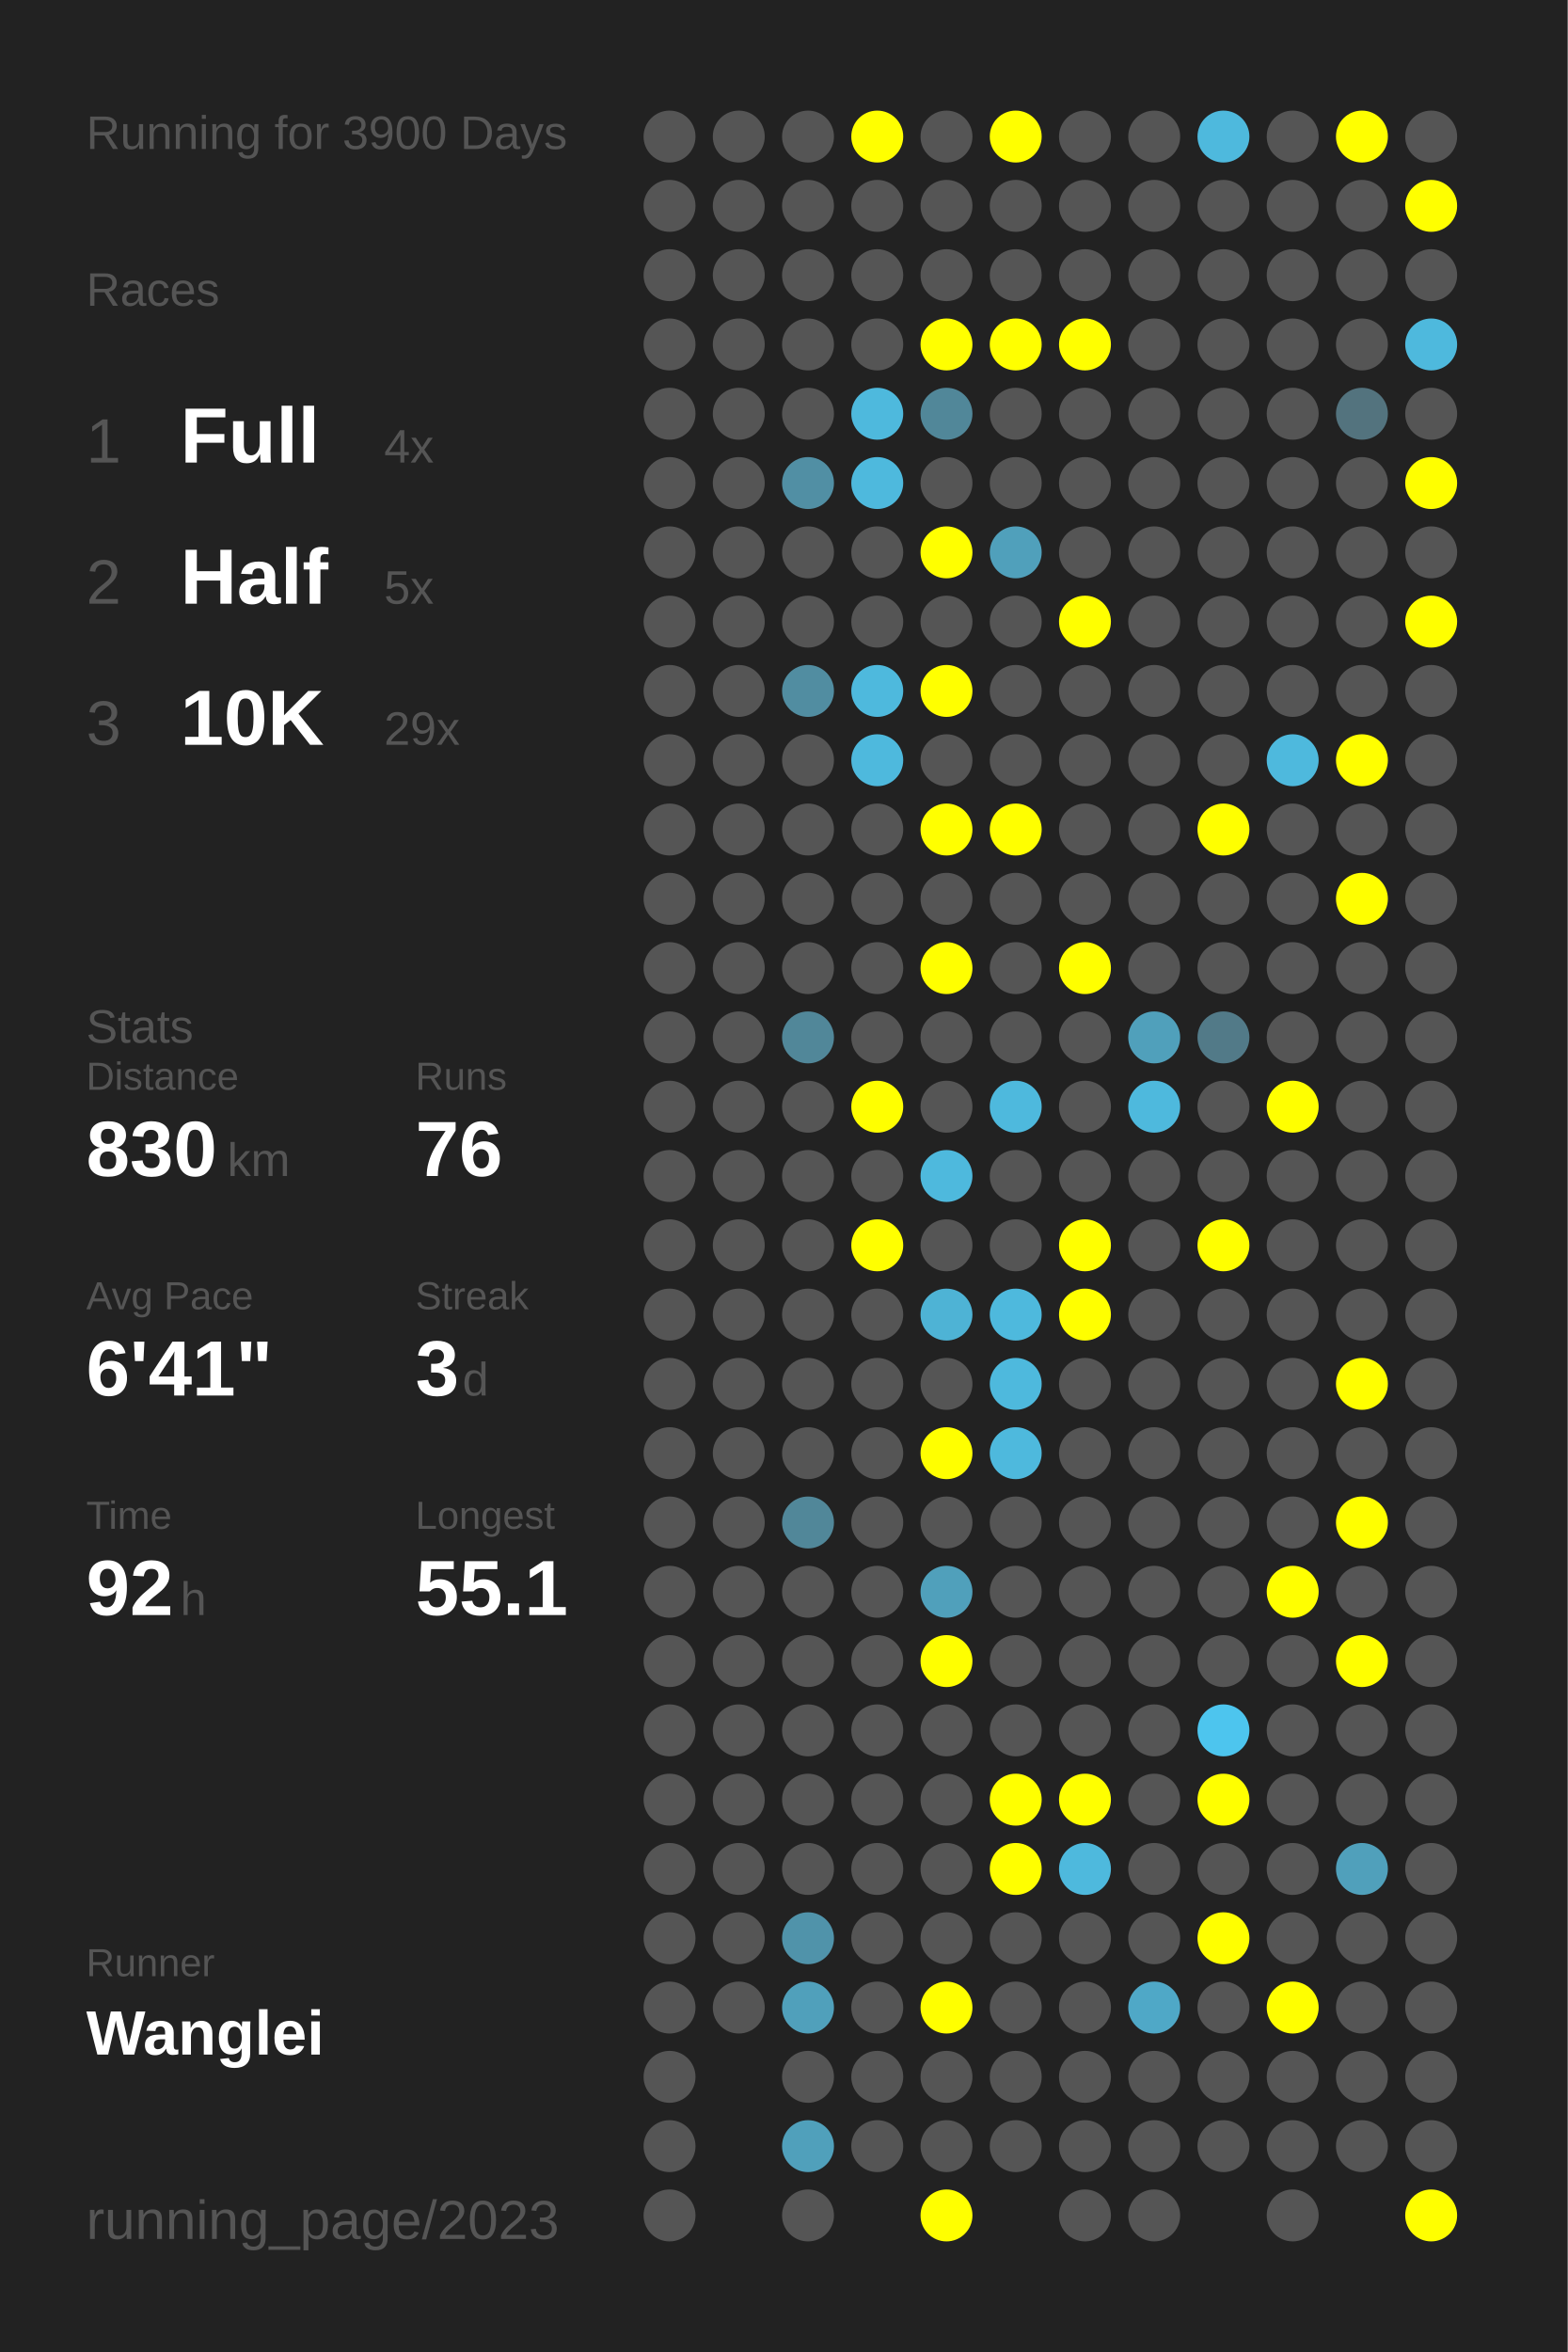
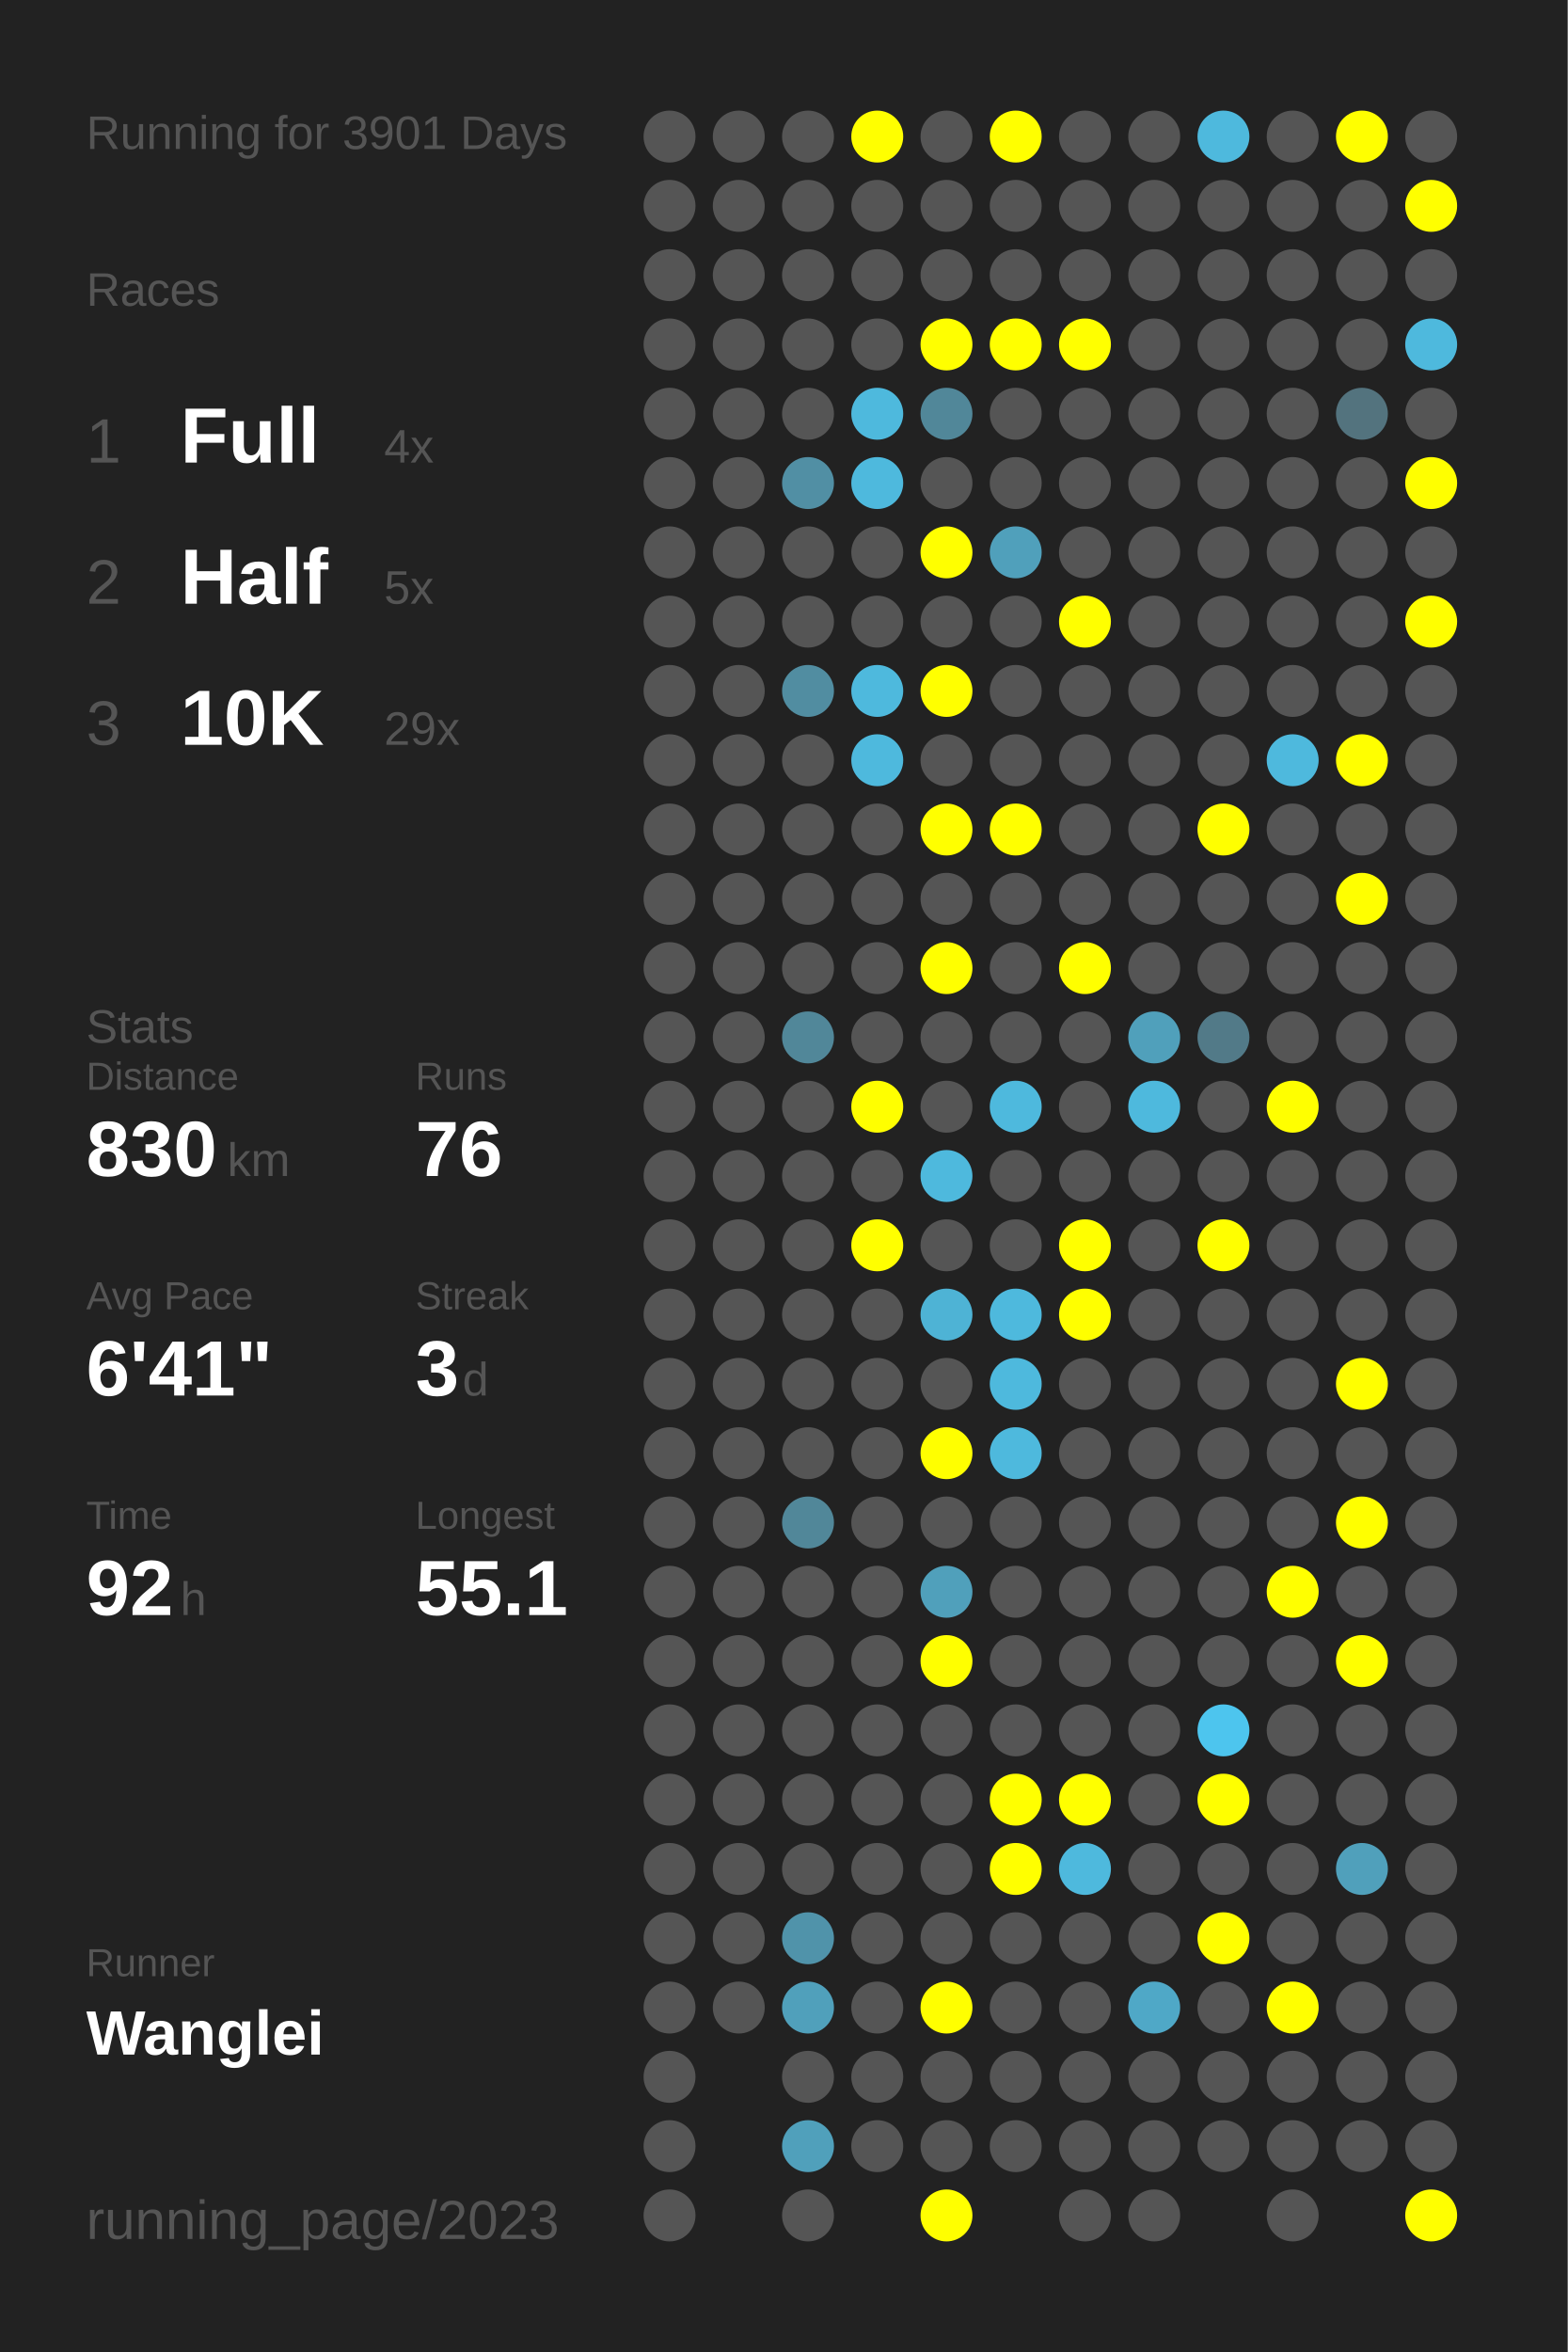
<svg xmlns="http://www.w3.org/2000/svg" baseProfile="full" height="300mm" version="1.1" viewBox="0,0,200,300" width="200mm">
  <defs />
  <rect fill="#222222" height="300" width="200" x="0" y="0" />
-   <text fill="#555555" style="font-size:6px; font-family:Arial;" x="11" y="19">Running for 3900 Days</text>
+   <text fill="#555555" style="font-size:6px; font-family:Arial;" x="11" y="19">Running for 3901 Days</text>
  <text fill="#555555" style="font-size:6px; font-family:Arial;" x="11" y="39">Races</text>
  <text fill="#555555" style="font-size:8px; font-family:Arial;" x="11" y="59">1</text>
  <text fill="#FFFFFF" style="font-size:10px; font-family:Arial; font-weight:bold;" x="23" y="59">Full</text>
  <text fill="#555555" style="font-size:6px; font-family:Arial;" x="49" y="59">4x</text>
  <text fill="#555555" style="font-size:8px; font-family:Arial;" x="11" y="77">2</text>
  <text fill="#FFFFFF" style="font-size:10px; font-family:Arial; font-weight:bold;" x="23" y="77">Half</text>
  <text fill="#555555" style="font-size:6px; font-family:Arial;" x="49" y="77">5x</text>
  <text fill="#555555" style="font-size:8px; font-family:Arial;" x="11" y="95">3</text>
  <text fill="#FFFFFF" style="font-size:10px; font-family:Arial; font-weight:bold;" x="23" y="95">10K</text>
  <text fill="#555555" style="font-size:6px; font-family:Arial;" x="49" y="95">29x</text>
  <text fill="#555555" style="font-size:6px; font-family:Arial;" x="11" y="133">Stats</text>
  <text fill="#555555" style="font-size:5px; font-family:Arial;" x="11" y="139">Distance</text>
  <text fill="#FFFFFF" style="font-size:10px; font-family:Arial; font-weight:bold;" x="11" y="150">830</text>
  <text fill="#555555" style="font-size:6px; font-family:Arial;" x="29" y="150">km</text>
  <text fill="#555555" style="font-size:5px; font-family:Arial;" x="53" y="139">Runs</text>
  <text fill="#FFFFFF" style="font-size:10px; font-family:Arial; font-weight:bold;" x="53" y="150">76</text>
  <text fill="#555555" style="font-size:5px; font-family:Arial;" x="11" y="167">Avg Pace</text>
  <text fill="#FFFFFF" style="font-size:10px; font-family:Arial; font-weight:bold;" x="11" y="178">6'41"</text>
  <text fill="#555555" style="font-size:5px; font-family:Arial;" x="53" y="167">Streak</text>
  <text fill="#FFFFFF" style="font-size:10px; font-family:Arial; font-weight:bold;" x="53" y="178">3</text>
  <text fill="#555555" style="font-size:6px; font-family:Arial;" x="59" y="178">d</text>
  <text fill="#555555" style="font-size:5px; font-family:Arial;" x="11" y="195">Time</text>
  <text fill="#FFFFFF" style="font-size:10px; font-family:Arial; font-weight:bold;" x="11" y="206">92</text>
  <text fill="#555555" style="font-size:6px; font-family:Arial;" x="23" y="206">h</text>
  <text fill="#555555" style="font-size:5px; font-family:Arial;" x="53" y="195">Longest</text>
  <text fill="#FFFFFF" style="font-size:10px; font-family:Arial; font-weight:bold;" x="53" y="206">55.1</text>
  <text fill="#555555" style="font-size:5px; font-family:Arial;" x="11" y="252.065">Runner</text>
  <text fill="#FFFFFF" style="font-size:8px; font-family:Arial; font-weight:bold;" x="11" y="262.065">Wanglei</text>
  <text fill="#555555" style="font-size:7px; font-family:Arial;" x="11" y="285.581">running_page/2023</text>
  <circle cx="85.417" cy="17.419" fill="#555555" r="3.312" />
  <circle cx="85.417" cy="26.258" fill="#555555" r="3.312" />
  <circle cx="85.417" cy="35.097" fill="#555555" r="3.312" />
  <circle cx="85.417" cy="43.935" fill="#555555" r="3.312" />
  <circle cx="85.417" cy="52.774" fill="#555555" r="3.312" />
  <circle cx="85.417" cy="61.613" fill="#555555" r="3.312" />
  <circle cx="85.417" cy="70.452" fill="#555555" r="3.312" />
  <circle cx="85.417" cy="79.29" fill="#555555" r="3.312" />
  <circle cx="85.417" cy="88.129" fill="#555555" r="3.312" />
  <circle cx="85.417" cy="96.968" fill="#555555" r="3.312" />
  <circle cx="85.417" cy="105.806" fill="#555555" r="3.312" />
  <circle cx="85.417" cy="114.645" fill="#555555" r="3.312" />
  <circle cx="85.417" cy="123.484" fill="#555555" r="3.312" />
  <circle cx="85.417" cy="132.323" fill="#555555" r="3.312" />
  <circle cx="85.417" cy="141.161" fill="#555555" r="3.312" />
  <circle cx="85.417" cy="150" fill="#555555" r="3.312" />
  <circle cx="85.417" cy="158.839" fill="#555555" r="3.312" />
  <circle cx="85.417" cy="167.677" fill="#555555" r="3.312" />
  <circle cx="85.417" cy="176.516" fill="#555555" r="3.312" />
  <circle cx="85.417" cy="185.355" fill="#555555" r="3.312" />
  <circle cx="85.417" cy="194.194" fill="#555555" r="3.312" />
  <circle cx="85.417" cy="203.032" fill="#555555" r="3.312" />
  <circle cx="85.417" cy="211.871" fill="#555555" r="3.312" />
  <circle cx="85.417" cy="220.71" fill="#555555" r="3.312" />
  <circle cx="85.417" cy="229.548" fill="#555555" r="3.312" />
  <circle cx="85.417" cy="238.387" fill="#555555" r="3.312" />
  <circle cx="85.417" cy="247.226" fill="#555555" r="3.312" />
  <circle cx="85.417" cy="256.065" fill="#555555" r="3.312" />
  <circle cx="85.417" cy="264.903" fill="#555555" r="3.312" />
  <circle cx="85.417" cy="273.742" fill="#555555" r="3.312" />
  <circle cx="85.417" cy="282.581" fill="#555555" r="3.312" />
  <circle cx="94.25" cy="17.419" fill="#555555" r="3.312" />
  <circle cx="94.25" cy="26.258" fill="#555555" r="3.312" />
  <circle cx="94.25" cy="35.097" fill="#555555" r="3.312" />
  <circle cx="94.25" cy="43.935" fill="#555555" r="3.312" />
  <circle cx="94.25" cy="52.774" fill="#555555" r="3.312" />
  <circle cx="94.25" cy="61.613" fill="#555555" r="3.312" />
  <circle cx="94.25" cy="70.452" fill="#555555" r="3.312" />
  <circle cx="94.25" cy="79.29" fill="#555555" r="3.312" />
  <circle cx="94.25" cy="88.129" fill="#555555" r="3.312" />
  <circle cx="94.25" cy="96.968" fill="#555555" r="3.312" />
  <circle cx="94.25" cy="105.806" fill="#555555" r="3.312" />
  <circle cx="94.25" cy="114.645" fill="#555555" r="3.312" />
  <circle cx="94.25" cy="123.484" fill="#555555" r="3.312" />
  <circle cx="94.25" cy="132.323" fill="#555555" r="3.312" />
  <circle cx="94.25" cy="141.161" fill="#555555" r="3.312" />
  <circle cx="94.25" cy="150" fill="#555555" r="3.312" />
  <circle cx="94.25" cy="158.839" fill="#555555" r="3.312" />
  <circle cx="94.25" cy="167.677" fill="#555555" r="3.312" />
  <circle cx="94.25" cy="176.516" fill="#555555" r="3.312" />
  <circle cx="94.25" cy="185.355" fill="#555555" r="3.312" />
  <circle cx="94.25" cy="194.194" fill="#555555" r="3.312" />
  <circle cx="94.25" cy="203.032" fill="#555555" r="3.312" />
  <circle cx="94.25" cy="211.871" fill="#555555" r="3.312" />
  <circle cx="94.25" cy="220.71" fill="#555555" r="3.312" />
  <circle cx="94.25" cy="229.548" fill="#555555" r="3.312" />
  <circle cx="94.25" cy="238.387" fill="#555555" r="3.312" />
  <circle cx="94.25" cy="247.226" fill="#555555" r="3.312" />
  <circle cx="94.25" cy="256.065" fill="#555555" r="3.312" />
  <circle cx="103.083" cy="17.419" fill="#555555" r="3.312" />
  <circle cx="103.083" cy="26.258" fill="#555555" r="3.312" />
  <circle cx="103.083" cy="35.097" fill="#555555" r="3.312" />
  <circle cx="103.083" cy="43.935" fill="#555555" r="3.312" />
  <circle cx="103.083" cy="52.774" fill="#555555" r="3.312" />
  <circle cx="103.083" cy="61.613" fill="#518fa4" r="3.312" />
  <circle cx="103.083" cy="70.452" fill="#555555" r="3.312" />
  <circle cx="103.083" cy="79.29" fill="#555555" r="3.312" />
  <circle cx="103.083" cy="88.129" fill="#518da1" r="3.312" />
  <circle cx="103.083" cy="96.968" fill="#555555" r="3.312" />
  <circle cx="103.083" cy="105.806" fill="#555555" r="3.312" />
  <circle cx="103.083" cy="114.645" fill="#555555" r="3.312" />
  <circle cx="103.083" cy="123.484" fill="#555555" r="3.312" />
  <circle cx="103.083" cy="132.323" fill="#518799" r="3.312" />
  <circle cx="103.083" cy="141.161" fill="#555555" r="3.312" />
  <circle cx="103.083" cy="150" fill="#555555" r="3.312" />
  <circle cx="103.083" cy="158.839" fill="#555555" r="3.312" />
  <circle cx="103.083" cy="167.677" fill="#555555" r="3.312" />
  <circle cx="103.083" cy="176.516" fill="#555555" r="3.312" />
  <circle cx="103.083" cy="185.355" fill="#555555" r="3.312" />
  <circle cx="103.083" cy="194.194" fill="#518799" r="3.312" />
  <circle cx="103.083" cy="203.032" fill="#555555" r="3.312" />
  <circle cx="103.083" cy="211.871" fill="#555555" r="3.312" />
  <circle cx="103.083" cy="220.71" fill="#555555" r="3.312" />
  <circle cx="103.083" cy="229.548" fill="#555555" r="3.312" />
  <circle cx="103.083" cy="238.387" fill="#555555" r="3.312" />
  <circle cx="103.083" cy="247.226" fill="#5093aa" r="3.312" />
  <circle cx="103.083" cy="256.065" fill="#50a0bb" r="3.312" />
  <circle cx="103.083" cy="264.903" fill="#555555" r="3.312" />
  <circle cx="103.083" cy="273.742" fill="#50a0bb" r="3.312" />
  <circle cx="103.083" cy="282.581" fill="#555555" r="3.312" />
  <circle cx="111.917" cy="17.419" fill="#FFFF00" r="3.312" />
  <circle cx="111.917" cy="26.258" fill="#555555" r="3.312" />
  <circle cx="111.917" cy="35.097" fill="#555555" r="3.312" />
  <circle cx="111.917" cy="43.935" fill="#555555" r="3.312" />
  <circle cx="111.917" cy="52.774" fill="#4eb9dd" r="3.312" />
  <circle cx="111.917" cy="61.613" fill="#4eb9dd" r="3.312" />
  <circle cx="111.917" cy="70.452" fill="#555555" r="3.312" />
  <circle cx="111.917" cy="79.29" fill="#555555" r="3.312" />
  <circle cx="111.917" cy="88.129" fill="#4eb9dd" r="3.312" />
  <circle cx="111.917" cy="96.968" fill="#4eb9dd" r="3.312" />
  <circle cx="111.917" cy="105.806" fill="#555555" r="3.312" />
  <circle cx="111.917" cy="114.645" fill="#555555" r="3.312" />
  <circle cx="111.917" cy="123.484" fill="#555555" r="3.312" />
  <circle cx="111.917" cy="132.323" fill="#555555" r="3.312" />
  <circle cx="111.917" cy="141.161" fill="#FFFF00" r="3.312" />
  <circle cx="111.917" cy="150" fill="#555555" r="3.312" />
  <circle cx="111.917" cy="158.839" fill="#FFFF00" r="3.312" />
  <circle cx="111.917" cy="167.677" fill="#555555" r="3.312" />
  <circle cx="111.917" cy="176.516" fill="#555555" r="3.312" />
  <circle cx="111.917" cy="185.355" fill="#555555" r="3.312" />
  <circle cx="111.917" cy="194.194" fill="#555555" r="3.312" />
  <circle cx="111.917" cy="203.032" fill="#555555" r="3.312" />
  <circle cx="111.917" cy="211.871" fill="#555555" r="3.312" />
  <circle cx="111.917" cy="220.71" fill="#555555" r="3.312" />
  <circle cx="111.917" cy="229.548" fill="#555555" r="3.312" />
  <circle cx="111.917" cy="238.387" fill="#555555" r="3.312" />
  <circle cx="111.917" cy="247.226" fill="#555555" r="3.312" />
  <circle cx="111.917" cy="256.065" fill="#555555" r="3.312" />
  <circle cx="111.917" cy="264.903" fill="#555555" r="3.312" />
  <circle cx="111.917" cy="273.742" fill="#555555" r="3.312" />
  <circle cx="120.75" cy="17.419" fill="#555555" r="3.312" />
  <circle cx="120.75" cy="26.258" fill="#555555" r="3.312" />
  <circle cx="120.75" cy="35.097" fill="#555555" r="3.312" />
  <circle cx="120.75" cy="43.935" fill="#FFFF00" r="3.312" />
  <circle cx="120.75" cy="52.774" fill="#518799" r="3.312" />
  <circle cx="120.75" cy="61.613" fill="#555555" r="3.312" />
  <circle cx="120.75" cy="70.452" fill="#FFFF00" r="3.312" />
  <circle cx="120.75" cy="79.29" fill="#555555" r="3.312" />
  <circle cx="120.75" cy="88.129" fill="#FFFF00" r="3.312" />
  <circle cx="120.75" cy="96.968" fill="#555555" r="3.312" />
  <circle cx="120.75" cy="105.806" fill="#FFFF00" r="3.312" />
  <circle cx="120.75" cy="114.645" fill="#555555" r="3.312" />
  <circle cx="120.75" cy="123.484" fill="#FFFF00" r="3.312" />
  <circle cx="120.75" cy="132.323" fill="#555555" r="3.312" />
  <circle cx="120.75" cy="141.161" fill="#555555" r="3.312" />
  <circle cx="120.75" cy="150" fill="#4eb9dd" r="3.312" />
  <circle cx="120.75" cy="158.839" fill="#555555" r="3.312" />
  <circle cx="120.75" cy="167.677" fill="#4eb3d5" r="3.312" />
  <circle cx="120.75" cy="176.516" fill="#555555" r="3.312" />
  <circle cx="120.75" cy="185.355" fill="#FFFF00" r="3.312" />
  <circle cx="120.75" cy="194.194" fill="#555555" r="3.312" />
  <circle cx="120.75" cy="203.032" fill="#50a0bb" r="3.312" />
  <circle cx="120.75" cy="211.871" fill="#FFFF00" r="3.312" />
  <circle cx="120.75" cy="220.71" fill="#555555" r="3.312" />
  <circle cx="120.75" cy="229.548" fill="#555555" r="3.312" />
  <circle cx="120.75" cy="238.387" fill="#555555" r="3.312" />
  <circle cx="120.75" cy="247.226" fill="#555555" r="3.312" />
  <circle cx="120.75" cy="256.065" fill="#FFFF00" r="3.312" />
  <circle cx="120.75" cy="264.903" fill="#555555" r="3.312" />
  <circle cx="120.75" cy="273.742" fill="#555555" r="3.312" />
  <circle cx="120.75" cy="282.581" fill="#FFFF00" r="3.312" />
  <circle cx="129.583" cy="17.419" fill="#FFFF00" r="3.312" />
  <circle cx="129.583" cy="26.258" fill="#555555" r="3.312" />
  <circle cx="129.583" cy="35.097" fill="#555555" r="3.312" />
  <circle cx="129.583" cy="43.935" fill="#FFFF00" r="3.312" />
  <circle cx="129.583" cy="52.774" fill="#555555" r="3.312" />
  <circle cx="129.583" cy="61.613" fill="#555555" r="3.312" />
  <circle cx="129.583" cy="70.452" fill="#50a0bb" r="3.312" />
  <circle cx="129.583" cy="79.29" fill="#555555" r="3.312" />
  <circle cx="129.583" cy="88.129" fill="#555555" r="3.312" />
  <circle cx="129.583" cy="96.968" fill="#555555" r="3.312" />
  <circle cx="129.583" cy="105.806" fill="#FFFF00" r="3.312" />
  <circle cx="129.583" cy="114.645" fill="#555555" r="3.312" />
  <circle cx="129.583" cy="123.484" fill="#555555" r="3.312" />
  <circle cx="129.583" cy="132.323" fill="#555555" r="3.312" />
  <circle cx="129.583" cy="141.161" fill="#4eb9dd" r="3.312" />
  <circle cx="129.583" cy="150" fill="#555555" r="3.312" />
  <circle cx="129.583" cy="158.839" fill="#555555" r="3.312" />
  <circle cx="129.583" cy="167.677" fill="#4eb9dd" r="3.312" />
  <circle cx="129.583" cy="176.516" fill="#4eb9dd" r="3.312" />
  <circle cx="129.583" cy="185.355" fill="#4eb9dd" r="3.312" />
  <circle cx="129.583" cy="194.194" fill="#555555" r="3.312" />
  <circle cx="129.583" cy="203.032" fill="#555555" r="3.312" />
  <circle cx="129.583" cy="211.871" fill="#555555" r="3.312" />
  <circle cx="129.583" cy="220.71" fill="#555555" r="3.312" />
  <circle cx="129.583" cy="229.548" fill="#FFFF00" r="3.312" />
  <circle cx="129.583" cy="238.387" fill="#FFFF00" r="3.312" />
  <circle cx="129.583" cy="247.226" fill="#555555" r="3.312" />
  <circle cx="129.583" cy="256.065" fill="#555555" r="3.312" />
  <circle cx="129.583" cy="264.903" fill="#555555" r="3.312" />
  <circle cx="129.583" cy="273.742" fill="#555555" r="3.312" />
  <circle cx="138.417" cy="17.419" fill="#555555" r="3.312" />
  <circle cx="138.417" cy="26.258" fill="#555555" r="3.312" />
  <circle cx="138.417" cy="35.097" fill="#555555" r="3.312" />
  <circle cx="138.417" cy="43.935" fill="#FFFF00" r="3.312" />
  <circle cx="138.417" cy="52.774" fill="#555555" r="3.312" />
  <circle cx="138.417" cy="61.613" fill="#555555" r="3.312" />
  <circle cx="138.417" cy="70.452" fill="#555555" r="3.312" />
  <circle cx="138.417" cy="79.29" fill="#FFFF00" r="3.312" />
  <circle cx="138.417" cy="88.129" fill="#555555" r="3.312" />
  <circle cx="138.417" cy="96.968" fill="#555555" r="3.312" />
  <circle cx="138.417" cy="105.806" fill="#555555" r="3.312" />
  <circle cx="138.417" cy="114.645" fill="#555555" r="3.312" />
  <circle cx="138.417" cy="123.484" fill="#FFFF00" r="3.312" />
  <circle cx="138.417" cy="132.323" fill="#555555" r="3.312" />
  <circle cx="138.417" cy="141.161" fill="#555555" r="3.312" />
  <circle cx="138.417" cy="150" fill="#555555" r="3.312" />
  <circle cx="138.417" cy="158.839" fill="#FFFF00" r="3.312" />
  <circle cx="138.417" cy="167.677" fill="#FFFF00" r="3.312" />
  <circle cx="138.417" cy="176.516" fill="#555555" r="3.312" />
  <circle cx="138.417" cy="185.355" fill="#555555" r="3.312" />
  <circle cx="138.417" cy="194.194" fill="#555555" r="3.312" />
  <circle cx="138.417" cy="203.032" fill="#555555" r="3.312" />
  <circle cx="138.417" cy="211.871" fill="#555555" r="3.312" />
  <circle cx="138.417" cy="220.71" fill="#555555" r="3.312" />
  <circle cx="138.417" cy="229.548" fill="#FFFF00" r="3.312" />
  <circle cx="138.417" cy="238.387" fill="#4eb9dd" r="3.312" />
  <circle cx="138.417" cy="247.226" fill="#555555" r="3.312" />
  <circle cx="138.417" cy="256.065" fill="#555555" r="3.312" />
  <circle cx="138.417" cy="264.903" fill="#555555" r="3.312" />
  <circle cx="138.417" cy="273.742" fill="#555555" r="3.312" />
  <circle cx="138.417" cy="282.581" fill="#555555" r="3.312" />
  <circle cx="147.25" cy="17.419" fill="#555555" r="3.312" />
  <circle cx="147.25" cy="26.258" fill="#555555" r="3.312" />
  <circle cx="147.25" cy="35.097" fill="#555555" r="3.312" />
  <circle cx="147.25" cy="43.935" fill="#555555" r="3.312" />
  <circle cx="147.25" cy="52.774" fill="#555555" r="3.312" />
  <circle cx="147.25" cy="61.613" fill="#555555" r="3.312" />
  <circle cx="147.25" cy="70.452" fill="#555555" r="3.312" />
  <circle cx="147.25" cy="79.29" fill="#555555" r="3.312" />
  <circle cx="147.25" cy="88.129" fill="#555555" r="3.312" />
  <circle cx="147.25" cy="96.968" fill="#555555" r="3.312" />
  <circle cx="147.25" cy="105.806" fill="#555555" r="3.312" />
  <circle cx="147.25" cy="114.645" fill="#555555" r="3.312" />
  <circle cx="147.25" cy="123.484" fill="#555555" r="3.312" />
  <circle cx="147.25" cy="132.323" fill="#50a0bb" r="3.312" />
  <circle cx="147.25" cy="141.161" fill="#4eb9dd" r="3.312" />
  <circle cx="147.25" cy="150" fill="#555555" r="3.312" />
  <circle cx="147.25" cy="158.839" fill="#555555" r="3.312" />
  <circle cx="147.25" cy="167.677" fill="#555555" r="3.312" />
  <circle cx="147.25" cy="176.516" fill="#555555" r="3.312" />
  <circle cx="147.25" cy="185.355" fill="#555555" r="3.312" />
  <circle cx="147.25" cy="194.194" fill="#555555" r="3.312" />
  <circle cx="147.25" cy="203.032" fill="#555555" r="3.312" />
  <circle cx="147.25" cy="211.871" fill="#555555" r="3.312" />
  <circle cx="147.25" cy="220.71" fill="#555555" r="3.312" />
  <circle cx="147.25" cy="229.548" fill="#555555" r="3.312" />
  <circle cx="147.25" cy="238.387" fill="#555555" r="3.312" />
  <circle cx="147.25" cy="247.226" fill="#555555" r="3.312" />
  <circle cx="147.25" cy="256.065" fill="#4fa8c7" r="3.312" />
  <circle cx="147.25" cy="264.903" fill="#555555" r="3.312" />
  <circle cx="147.25" cy="273.742" fill="#555555" r="3.312" />
  <circle cx="147.25" cy="282.581" fill="#555555" r="3.312" />
  <circle cx="156.083" cy="17.419" fill="#4eb9dd" r="3.312" />
  <circle cx="156.083" cy="26.258" fill="#555555" r="3.312" />
  <circle cx="156.083" cy="35.097" fill="#555555" r="3.312" />
  <circle cx="156.083" cy="43.935" fill="#555555" r="3.312" />
  <circle cx="156.083" cy="52.774" fill="#555555" r="3.312" />
  <circle cx="156.083" cy="61.613" fill="#555555" r="3.312" />
  <circle cx="156.083" cy="70.452" fill="#555555" r="3.312" />
  <circle cx="156.083" cy="79.29" fill="#555555" r="3.312" />
  <circle cx="156.083" cy="88.129" fill="#555555" r="3.312" />
  <circle cx="156.083" cy="96.968" fill="#555555" r="3.312" />
  <circle cx="156.083" cy="105.806" fill="#FFFF00" r="3.312" />
  <circle cx="156.083" cy="114.645" fill="#555555" r="3.312" />
  <circle cx="156.083" cy="123.484" fill="#555555" r="3.312" />
  <circle cx="156.083" cy="132.323" fill="#527a88" r="3.312" />
  <circle cx="156.083" cy="141.161" fill="#555555" r="3.312" />
  <circle cx="156.083" cy="150" fill="#555555" r="3.312" />
  <circle cx="156.083" cy="158.839" fill="#FFFF00" r="3.312" />
  <circle cx="156.083" cy="167.677" fill="#555555" r="3.312" />
  <circle cx="156.083" cy="176.516" fill="#555555" r="3.312" />
  <circle cx="156.083" cy="185.355" fill="#555555" r="3.312" />
  <circle cx="156.083" cy="194.194" fill="#555555" r="3.312" />
  <circle cx="156.083" cy="203.032" fill="#555555" r="3.312" />
  <circle cx="156.083" cy="211.871" fill="#555555" r="3.312" />
  <circle cx="156.083" cy="220.71" fill="#4dc5ee" r="3.312" />
  <circle cx="156.083" cy="229.548" fill="#FFFF00" r="3.312" />
  <circle cx="156.083" cy="238.387" fill="#555555" r="3.312" />
  <circle cx="156.083" cy="247.226" fill="#FFFF00" r="3.312" />
  <circle cx="156.083" cy="256.065" fill="#555555" r="3.312" />
  <circle cx="156.083" cy="264.903" fill="#555555" r="3.312" />
  <circle cx="156.083" cy="273.742" fill="#555555" r="3.312" />
  <circle cx="164.917" cy="17.419" fill="#555555" r="3.312" />
  <circle cx="164.917" cy="26.258" fill="#555555" r="3.312" />
  <circle cx="164.917" cy="35.097" fill="#555555" r="3.312" />
  <circle cx="164.917" cy="43.935" fill="#555555" r="3.312" />
  <circle cx="164.917" cy="52.774" fill="#555555" r="3.312" />
  <circle cx="164.917" cy="61.613" fill="#555555" r="3.312" />
  <circle cx="164.917" cy="70.452" fill="#555555" r="3.312" />
  <circle cx="164.917" cy="79.29" fill="#555555" r="3.312" />
  <circle cx="164.917" cy="88.129" fill="#555555" r="3.312" />
  <circle cx="164.917" cy="96.968" fill="#4eb9dd" r="3.312" />
  <circle cx="164.917" cy="105.806" fill="#555555" r="3.312" />
  <circle cx="164.917" cy="114.645" fill="#555555" r="3.312" />
  <circle cx="164.917" cy="123.484" fill="#555555" r="3.312" />
  <circle cx="164.917" cy="132.323" fill="#555555" r="3.312" />
  <circle cx="164.917" cy="141.161" fill="#FFFF00" r="3.312" />
  <circle cx="164.917" cy="150" fill="#555555" r="3.312" />
  <circle cx="164.917" cy="158.839" fill="#555555" r="3.312" />
  <circle cx="164.917" cy="167.677" fill="#555555" r="3.312" />
  <circle cx="164.917" cy="176.516" fill="#555555" r="3.312" />
  <circle cx="164.917" cy="185.355" fill="#555555" r="3.312" />
  <circle cx="164.917" cy="194.194" fill="#555555" r="3.312" />
  <circle cx="164.917" cy="203.032" fill="#FFFF00" r="3.312" />
  <circle cx="164.917" cy="211.871" fill="#555555" r="3.312" />
  <circle cx="164.917" cy="220.71" fill="#555555" r="3.312" />
  <circle cx="164.917" cy="229.548" fill="#555555" r="3.312" />
  <circle cx="164.917" cy="238.387" fill="#555555" r="3.312" />
  <circle cx="164.917" cy="247.226" fill="#555555" r="3.312" />
  <circle cx="164.917" cy="256.065" fill="#FFFF00" r="3.312" />
  <circle cx="164.917" cy="264.903" fill="#555555" r="3.312" />
  <circle cx="164.917" cy="273.742" fill="#555555" r="3.312" />
  <circle cx="164.917" cy="282.581" fill="#555555" r="3.312" />
  <circle cx="173.75" cy="17.419" fill="#FFFF00" r="3.312" />
  <circle cx="173.75" cy="26.258" fill="#555555" r="3.312" />
  <circle cx="173.75" cy="35.097" fill="#555555" r="3.312" />
  <circle cx="173.75" cy="43.935" fill="#555555" r="3.312" />
  <circle cx="173.75" cy="52.774" fill="#53737e" r="3.312" />
  <circle cx="173.75" cy="61.613" fill="#555555" r="3.312" />
  <circle cx="173.75" cy="70.452" fill="#555555" r="3.312" />
  <circle cx="173.75" cy="79.29" fill="#555555" r="3.312" />
  <circle cx="173.75" cy="88.129" fill="#555555" r="3.312" />
  <circle cx="173.75" cy="96.968" fill="#FFFF00" r="3.312" />
  <circle cx="173.75" cy="105.806" fill="#555555" r="3.312" />
  <circle cx="173.75" cy="114.645" fill="#FFFF00" r="3.312" />
  <circle cx="173.75" cy="123.484" fill="#555555" r="3.312" />
  <circle cx="173.75" cy="132.323" fill="#555555" r="3.312" />
  <circle cx="173.75" cy="141.161" fill="#555555" r="3.312" />
  <circle cx="173.75" cy="150" fill="#555555" r="3.312" />
  <circle cx="173.75" cy="158.839" fill="#555555" r="3.312" />
  <circle cx="173.75" cy="167.677" fill="#555555" r="3.312" />
  <circle cx="173.75" cy="176.516" fill="#FFFF00" r="3.312" />
  <circle cx="173.75" cy="185.355" fill="#555555" r="3.312" />
  <circle cx="173.75" cy="194.194" fill="#FFFF00" r="3.312" />
  <circle cx="173.75" cy="203.032" fill="#555555" r="3.312" />
  <circle cx="173.75" cy="211.871" fill="#FFFF00" r="3.312" />
  <circle cx="173.75" cy="220.71" fill="#555555" r="3.312" />
  <circle cx="173.75" cy="229.548" fill="#555555" r="3.312" />
  <circle cx="173.75" cy="238.387" fill="#50a0bb" r="3.312" />
  <circle cx="173.75" cy="247.226" fill="#555555" r="3.312" />
  <circle cx="173.75" cy="256.065" fill="#555555" r="3.312" />
  <circle cx="173.75" cy="264.903" fill="#555555" r="3.312" />
  <circle cx="173.75" cy="273.742" fill="#555555" r="3.312" />
  <circle cx="182.583" cy="17.419" fill="#555555" r="3.312" />
  <circle cx="182.583" cy="26.258" fill="#FFFF00" r="3.312" />
  <circle cx="182.583" cy="35.097" fill="#555555" r="3.312" />
  <circle cx="182.583" cy="43.935" fill="#4eb9dd" r="3.312" />
  <circle cx="182.583" cy="52.774" fill="#555555" r="3.312" />
  <circle cx="182.583" cy="61.613" fill="#FFFF00" r="3.312" />
  <circle cx="182.583" cy="70.452" fill="#555555" r="3.312" />
  <circle cx="182.583" cy="79.29" fill="#FFFF00" r="3.312" />
  <circle cx="182.583" cy="88.129" fill="#555555" r="3.312" />
  <circle cx="182.583" cy="96.968" fill="#555555" r="3.312" />
  <circle cx="182.583" cy="105.806" fill="#555555" r="3.312" />
  <circle cx="182.583" cy="114.645" fill="#555555" r="3.312" />
  <circle cx="182.583" cy="123.484" fill="#555555" r="3.312" />
  <circle cx="182.583" cy="132.323" fill="#555555" r="3.312" />
  <circle cx="182.583" cy="141.161" fill="#555555" r="3.312" />
  <circle cx="182.583" cy="150" fill="#555555" r="3.312" />
  <circle cx="182.583" cy="158.839" fill="#555555" r="3.312" />
  <circle cx="182.583" cy="167.677" fill="#555555" r="3.312" />
  <circle cx="182.583" cy="176.516" fill="#555555" r="3.312" />
  <circle cx="182.583" cy="185.355" fill="#555555" r="3.312" />
  <circle cx="182.583" cy="194.194" fill="#555555" r="3.312" />
  <circle cx="182.583" cy="203.032" fill="#555555" r="3.312" />
  <circle cx="182.583" cy="211.871" fill="#555555" r="3.312" />
  <circle cx="182.583" cy="220.71" fill="#555555" r="3.312" />
  <circle cx="182.583" cy="229.548" fill="#555555" r="3.312" />
  <circle cx="182.583" cy="238.387" fill="#555555" r="3.312" />
  <circle cx="182.583" cy="247.226" fill="#555555" r="3.312" />
  <circle cx="182.583" cy="256.065" fill="#555555" r="3.312" />
  <circle cx="182.583" cy="264.903" fill="#555555" r="3.312" />
  <circle cx="182.583" cy="273.742" fill="#555555" r="3.312" />
  <circle cx="182.583" cy="282.581" fill="#FFFF00" r="3.312" />
</svg>
